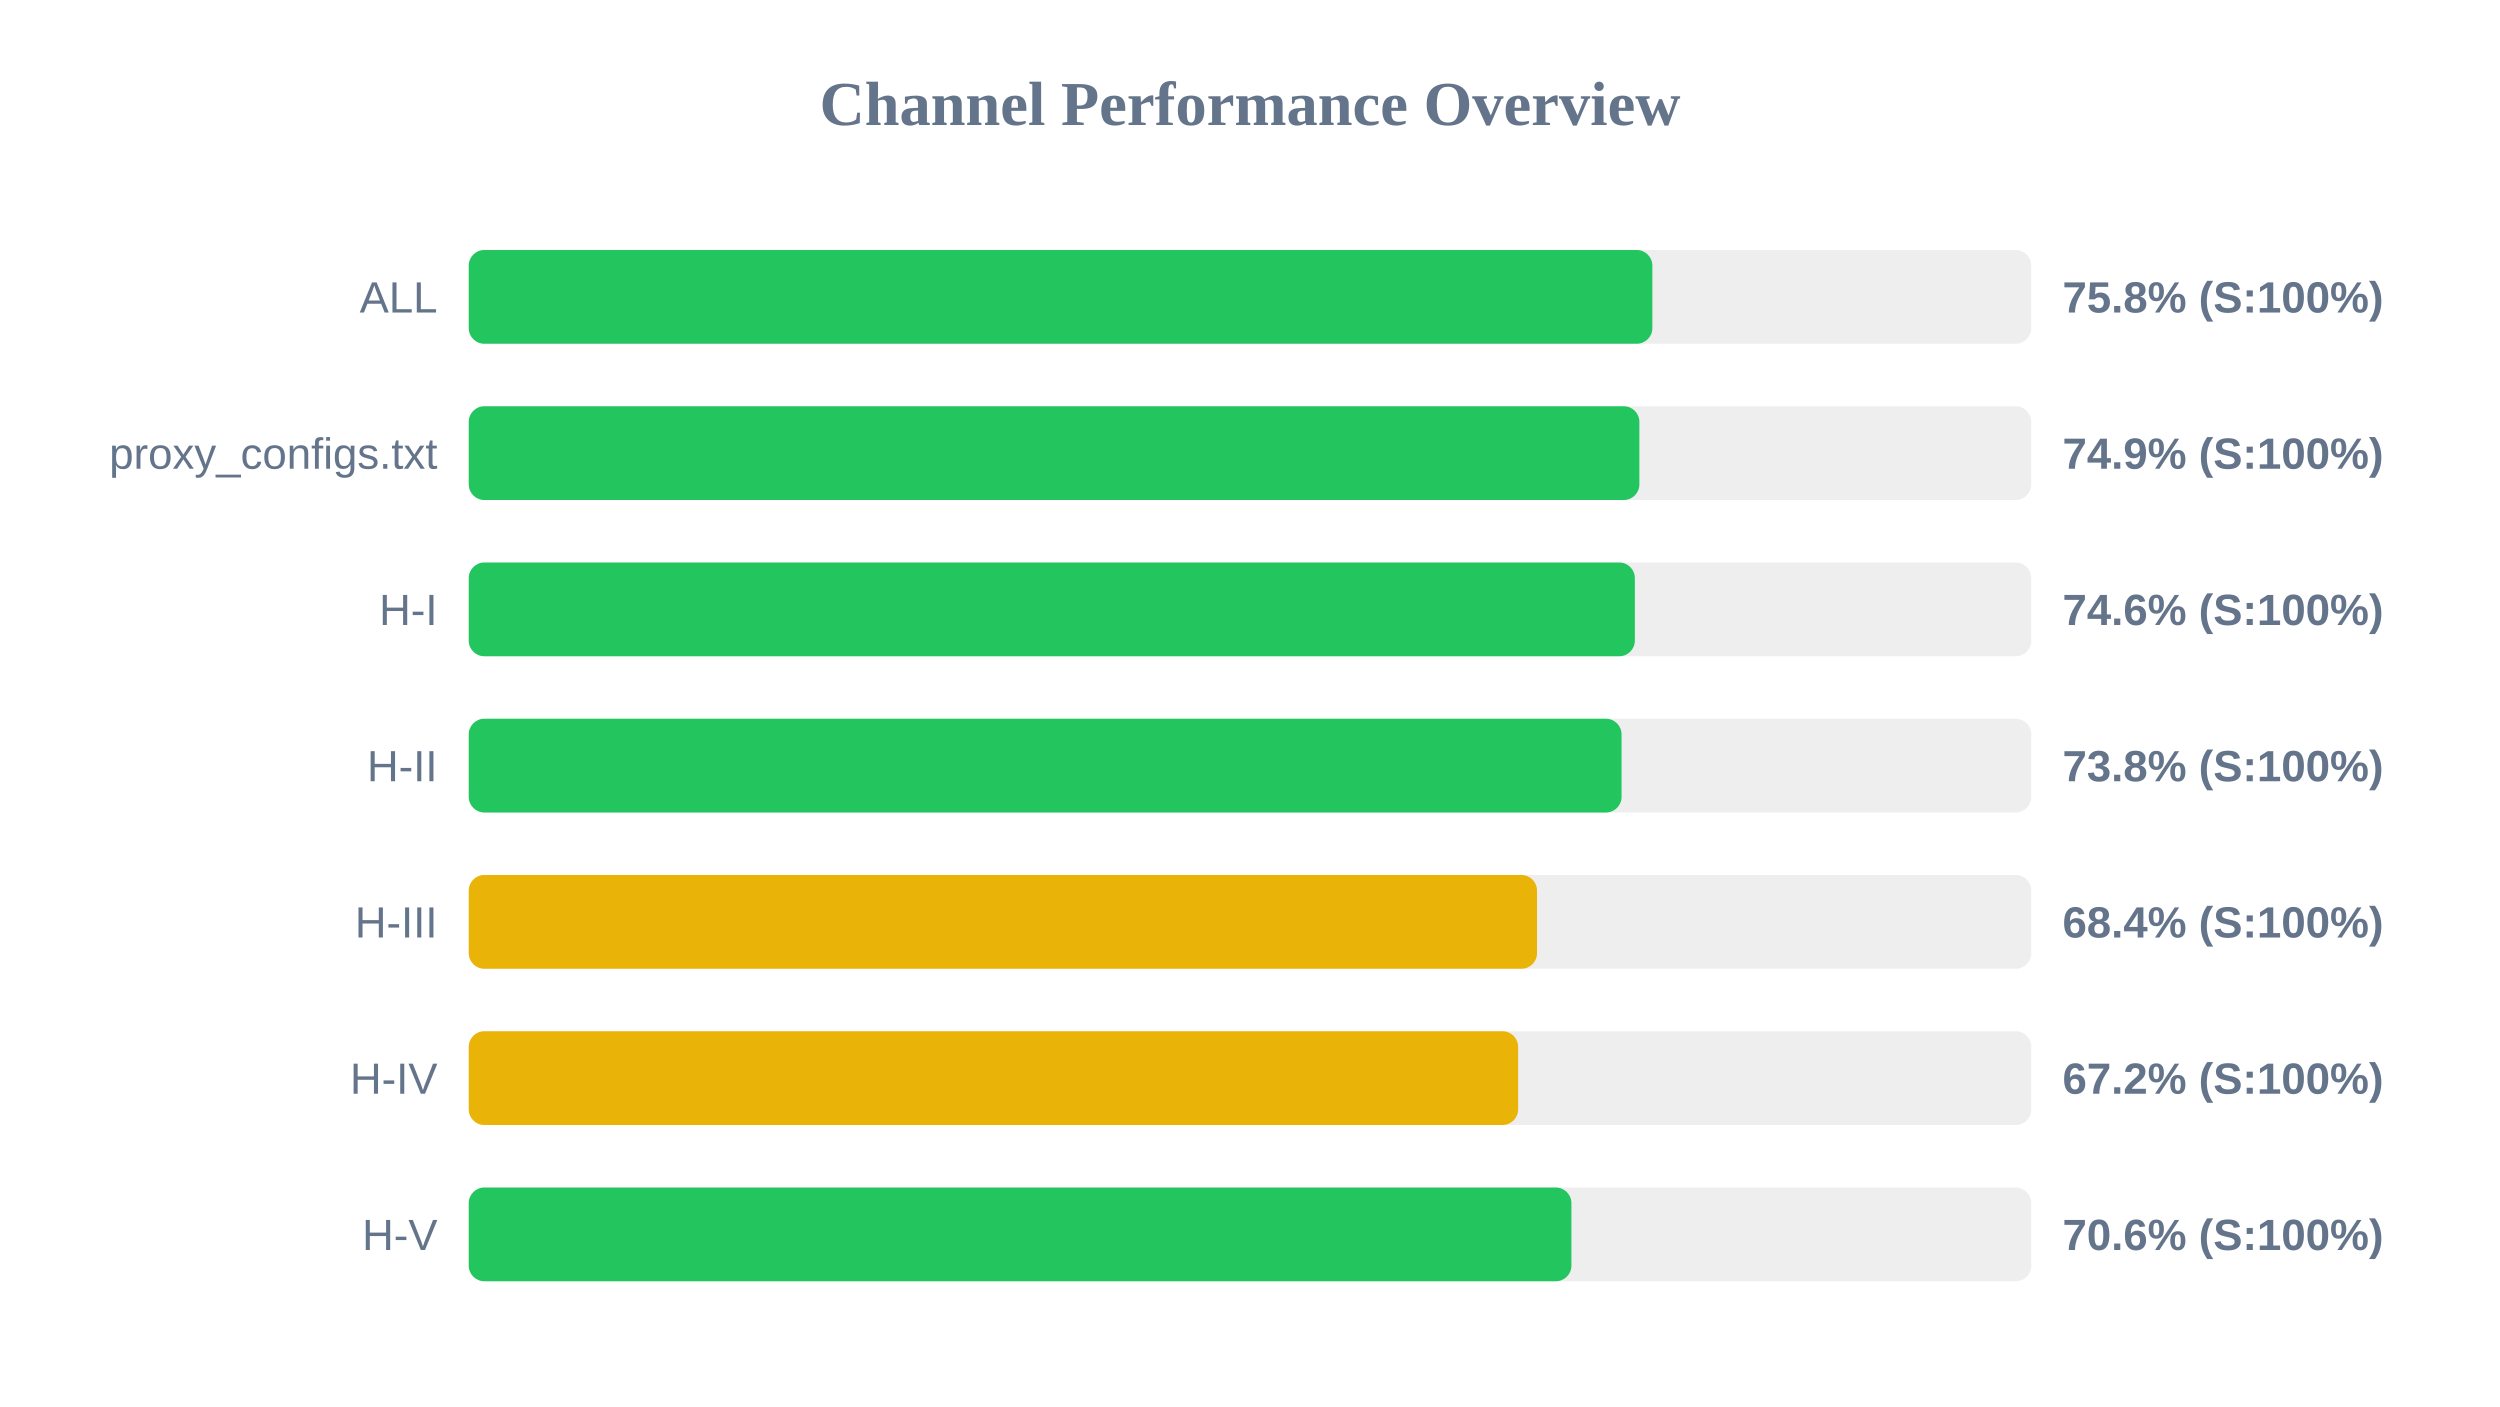
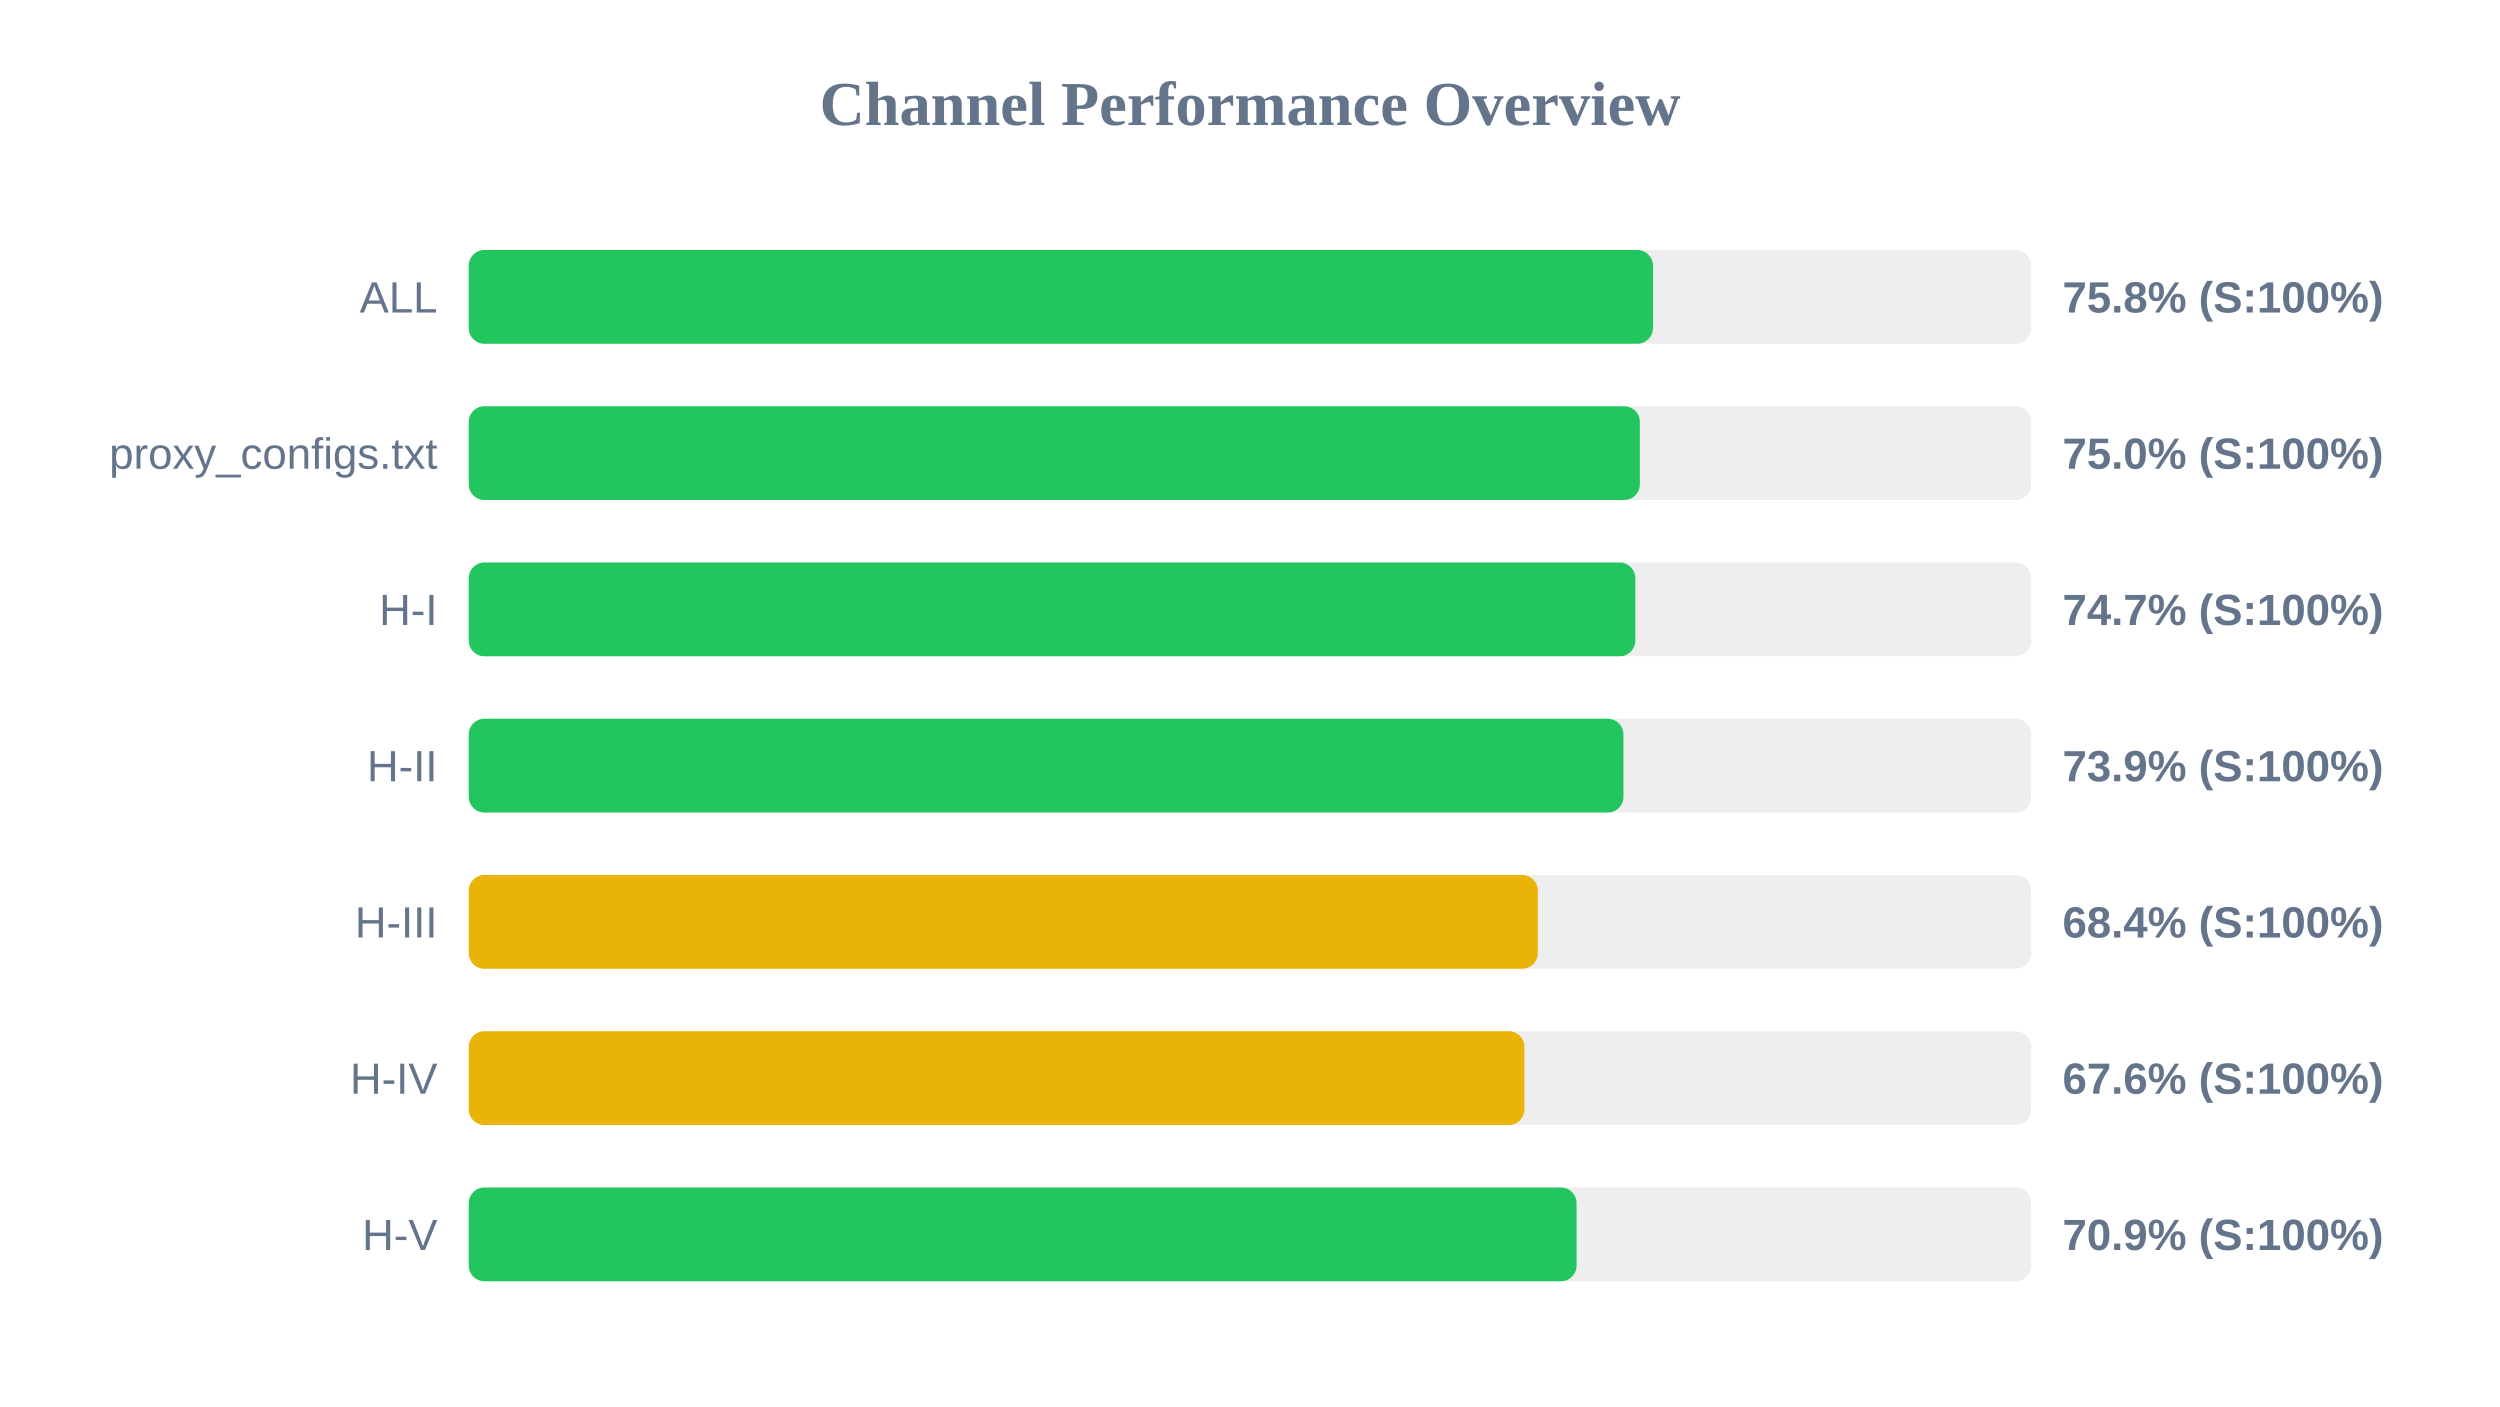
<svg xmlns="http://www.w3.org/2000/svg" width="800" height="450" version="1.1">
  <style>
        .row { font: 14px Arial; fill: #64748b; }
        .score { font: bold 14px Arial; fill: #64748b; }
    </style>
  <text x="400" y="40" text-anchor="middle" font-size="20px" font-weight="bold" fill="#64748b">Channel Performance Overview</text>
  <rect x="150" y="80" width="500" height="30" fill="#eee" rx="5" />
-   <rect x="150" y="80" width="378.75" height="30" fill="#22c55e" rx="5" />
+   <rect x="150" y="80" width="378.95" height="30" fill="#22c55e" rx="5" />
  <text x="140" y="100" text-anchor="end" class="row">ALL</text>
  <text x="660" y="100" text-anchor="start" class="score">75.8% (S:100%)</text>
  <rect x="150" y="130" width="500" height="30" fill="#eee" rx="5" />
-   <rect x="150" y="130" width="374.6" height="30" fill="#22c55e" rx="5" />
+   <rect x="150" y="130" width="374.75" height="30" fill="#22c55e" rx="5" />
  <text x="140" y="150" text-anchor="end" class="row">proxy_configs.txt</text>
-   <text x="660" y="150" text-anchor="start" class="score">74.9% (S:100%)</text>
+   <text x="660" y="150" text-anchor="start" class="score">75.0% (S:100%)</text>
  <rect x="150" y="180" width="500" height="30" fill="#eee" rx="5" />
-   <rect x="150" y="180" width="373.15" height="30" fill="#22c55e" rx="5" />
+   <rect x="150" y="180" width="373.3" height="30" fill="#22c55e" rx="5" />
  <text x="140" y="200" text-anchor="end" class="row">H-I</text>
-   <text x="660" y="200" text-anchor="start" class="score">74.6% (S:100%)</text>
+   <text x="660" y="200" text-anchor="start" class="score">74.7% (S:100%)</text>
  <rect x="150" y="230" width="500" height="30" fill="#eee" rx="5" />
-   <rect x="150" y="230" width="368.9" height="30" fill="#22c55e" rx="5" />
+   <rect x="150" y="230" width="369.5" height="30" fill="#22c55e" rx="5" />
  <text x="140" y="250" text-anchor="end" class="row">H-II</text>
-   <text x="660" y="250" text-anchor="start" class="score">73.8% (S:100%)</text>
+   <text x="660" y="250" text-anchor="start" class="score">73.9% (S:100%)</text>
  <rect x="150" y="280" width="500" height="30" fill="#eee" rx="5" />
-   <rect x="150" y="280" width="341.85" height="30" fill="#eab308" rx="5" />
+   <rect x="150" y="280" width="342.1" height="30" fill="#eab308" rx="5" />
  <text x="140" y="300" text-anchor="end" class="row">H-III</text>
  <text x="660" y="300" text-anchor="start" class="score">68.4% (S:100%)</text>
  <rect x="150" y="330" width="500" height="30" fill="#eee" rx="5" />
-   <rect x="150" y="330" width="335.8" height="30" fill="#eab308" rx="5" />
+   <rect x="150" y="330" width="337.8" height="30" fill="#eab308" rx="5" />
  <text x="140" y="350" text-anchor="end" class="row">H-IV</text>
-   <text x="660" y="350" text-anchor="start" class="score">67.2% (S:100%)</text>
+   <text x="660" y="350" text-anchor="start" class="score">67.6% (S:100%)</text>
  <rect x="150" y="380" width="500" height="30" fill="#eee" rx="5" />
-   <rect x="150" y="380" width="352.85" height="30" fill="#22c55e" rx="5" />
+   <rect x="150" y="380" width="354.5" height="30" fill="#22c55e" rx="5" />
  <text x="140" y="400" text-anchor="end" class="row">H-V</text>
-   <text x="660" y="400" text-anchor="start" class="score">70.6% (S:100%)</text>
+   <text x="660" y="400" text-anchor="start" class="score">70.9% (S:100%)</text>
</svg>
